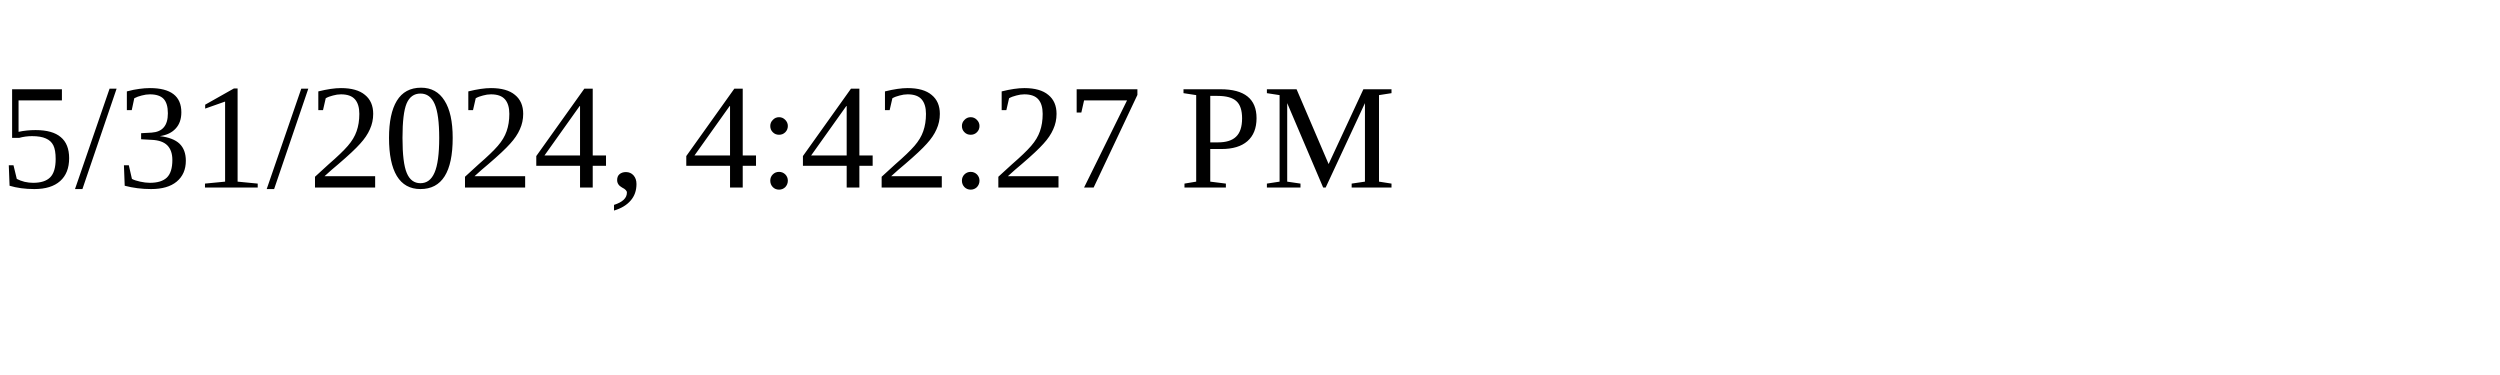
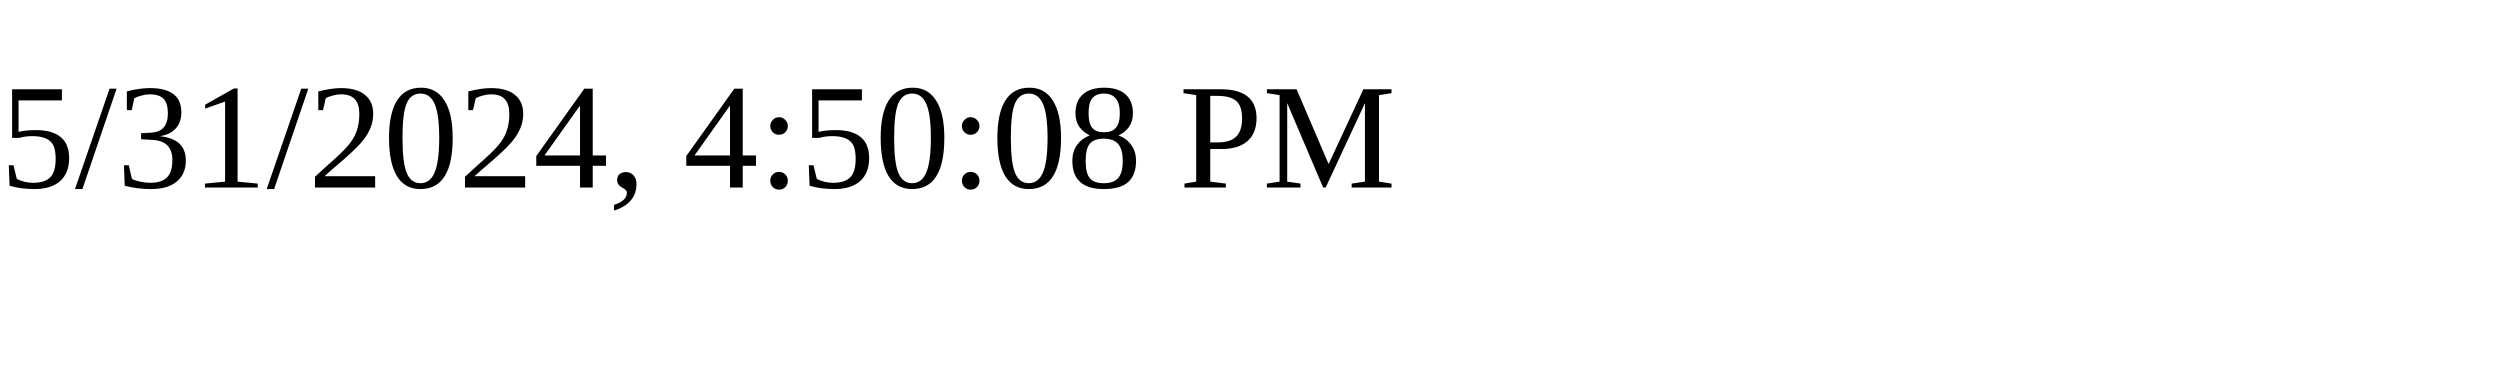
<svg xmlns="http://www.w3.org/2000/svg" height="30" width="200">
-   <text x="0" y="15">5/31/2024, 4:42:27 PM</text>
+   <text x="0" y="15">5/31/2024, 4:50:08 PM</text>
</svg>
